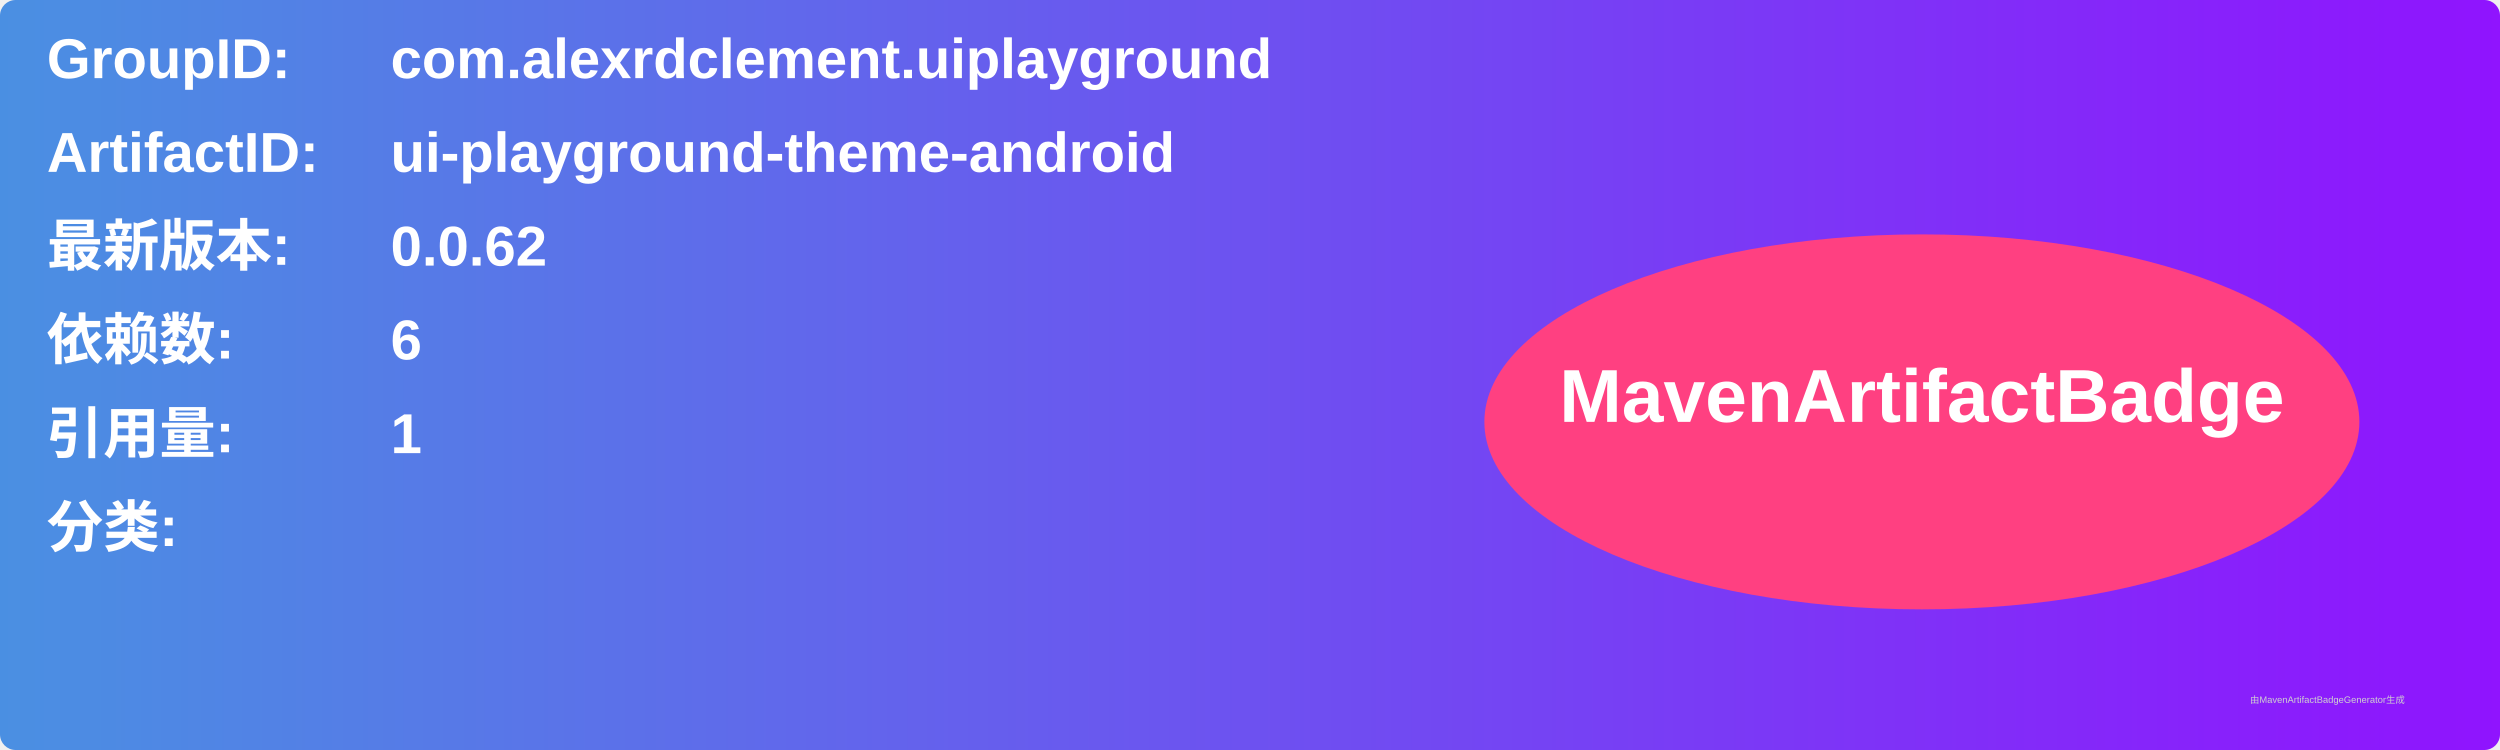
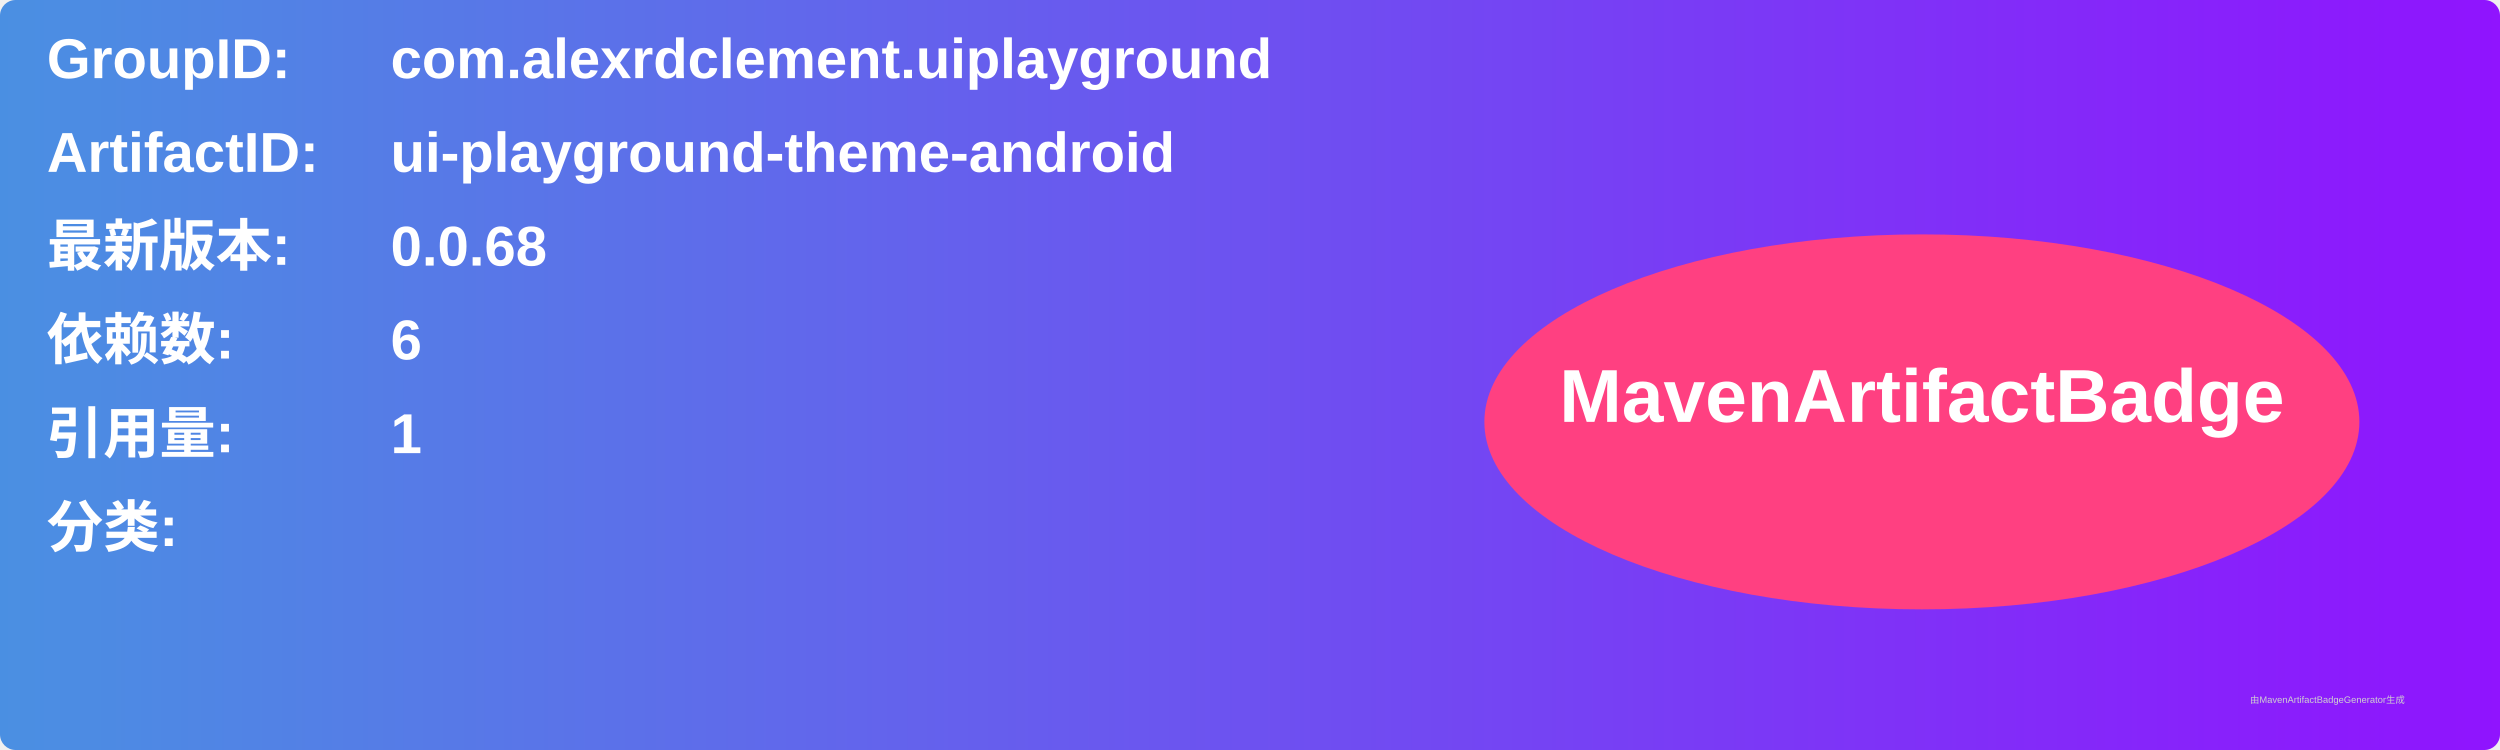
<svg xmlns="http://www.w3.org/2000/svg" width="800" height="240" viewBox="0 0 800 240">
  <linearGradient id="grad" x1="0%" y1="0%" x2="100%" y2="0%">
    <stop offset="0%" stop-color="#4a90e2" />
    <stop offset="100%" stop-color="#9013fe" />
  </linearGradient>
  <rect width="100%" height="100%" rx="5" ry="5" fill="url(#grad)" />
  <g transform="translate(15, 15)">
    <text x="0" y="10" font-family="Arial" font-size="18" fill="white" font-weight="bold" width="260">GroupID:</text>
    <text x="110" y="10" font-family="Arial" font-size="18" fill="white" font-weight="bold" width="460">com.alexrdclement.uiplayground</text>
    <text x="0" y="40" font-family="Arial" font-size="18" fill="white" font-weight="bold" width="260">ArtifactID:</text>
    <text x="110" y="40" font-family="Arial" font-size="18" fill="white" font-weight="bold" width="460">ui-playground-theme-android</text>
    <text x="0" y="70" font-family="Arial" font-size="18" fill="white" font-weight="bold">最新版本:</text>
    <text x="110" y="70" font-family="Arial" font-size="18" fill="white" font-weight="bold">
-       <tspan font-weight="bold">0.0.62</tspan>
+       <tspan font-weight="bold">0.0.68</tspan>
    </text>
    <text x="0" y="100" font-family="Arial" font-size="18" fill="white" font-weight="bold">依赖数: </text>
    <text x="110" y="100" font-family="Arial" font-size="18" fill="white">
      <tspan font-weight="bold">6</tspan>
    </text>
    <text x="0" y="130" font-family="Arial" font-size="18" fill="white" font-weight="bold">引用量: </text>
    <text x="110" y="130" font-family="Arial" font-size="18" fill="white">
      <tspan font-weight="bold">1</tspan>
    </text>
    <text x="0" y="160" font-family="Arial" font-size="18" fill="white" font-weight="bold">分类:</text>
    <text x="10" y="190" font-family="Arial" font-size="10" fill="white">
      <tspan font-weight="bold" />
    </text>
    <ellipse cx="600" cy="120" rx="140" ry="60" fill="#ff4081" />
    <text x="600" y="120" text-anchor="middle" font-family="Arial" font-size="24" fill="white" font-weight="bold">MavenArtifactBadge</text>
  </g>
  <text x="720" y="225" font-family="Arial" font-size="3" fill="#d0d0d0">由MavenArtifactBadgeGenerator生成</text>
</svg>
